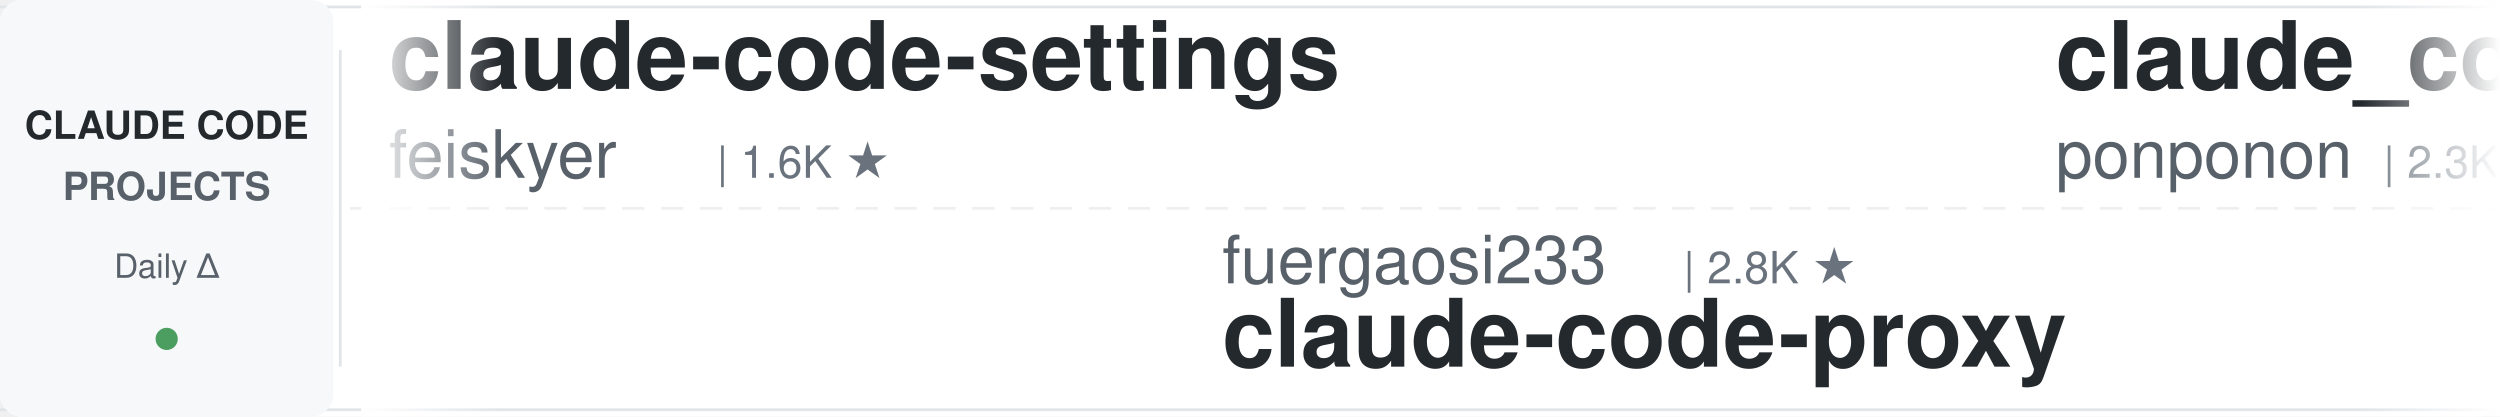
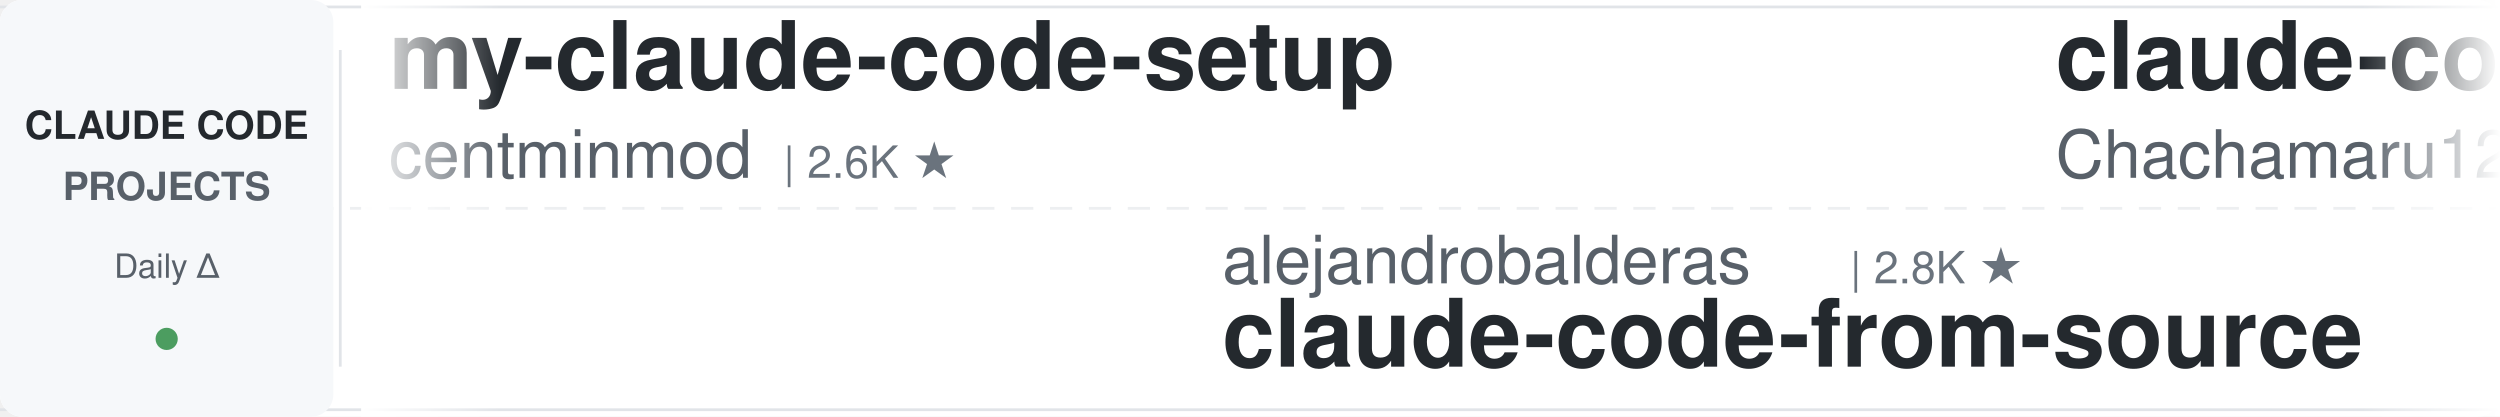
<svg xmlns="http://www.w3.org/2000/svg" width="900" height="150">
  <defs>
    <linearGradient id="leftFade" x1="0%" y1="0%" x2="100%" y2="0%">
      <stop offset="0%" style="stop-color:#ffffff;stop-opacity:1" />
      <stop offset="100%" style="stop-color:#ffffff;stop-opacity:0" />
    </linearGradient>
    <linearGradient id="rightFade" x1="0%" y1="0%" x2="100%" y2="0%">
      <stop offset="0%" style="stop-color:#ffffff;stop-opacity:0" />
      <stop offset="100%" style="stop-color:#ffffff;stop-opacity:1" />
    </linearGradient>
  </defs>
  <rect width="900" height="150" fill="#ffffff" rx="8" />
  <rect x="0" y="2" width="900" height="1" fill="#e1e4e8" />
  <rect x="0" y="147" width="900" height="1" fill="#e1e4e8" />
  <line x1="0" y1="75" x2="900" y2="75" stroke="#e1e4e8" stroke-width="1" stroke-dasharray="8 6" opacity="0.6" />
  <rect x="0" y="0" width="120" height="150" fill="#f6f8fa" rx="8" />
  <text x="60" y="50" font-family="-apple-system, BlinkMacSystemFont, 'Segoe UI', Helvetica, Arial, sans-serif" font-size="14" font-weight="600" fill="#24292e" text-anchor="middle">CLAUDE CODE</text>
  <text x="60" y="72" font-family="-apple-system, BlinkMacSystemFont, 'Segoe UI', Helvetica, Arial, sans-serif" font-size="14" font-weight="600" fill="#586069" text-anchor="middle">PROJECTS</text>
  <text x="60" y="100" font-family="-apple-system, BlinkMacSystemFont, 'Segoe UI', Helvetica, Arial, sans-serif" font-size="12" font-weight="500" fill="#586069" text-anchor="middle">Daily Δ</text>
  <circle cx="60" cy="122" r="4" fill="#22863a" opacity="0.8" />
  <rect x="122" y="18" width="1" height="114" fill="#e1e4e8" />
  <clipPath id="tickerClip">
    <rect x="130" y="0" width="770" height="150" />
  </clipPath>
  <g clip-path="url(#tickerClip)">
    <g id="tickerItems">
      <animateTransform attributeName="transform" attributeType="XML" type="translate" from="0 0" to="-3000 0" dur="54s" repeatCount="indefinite" />
      <g transform="translate(0, 0)">
-         <text x="140" y="32" font-family="-apple-system, BlinkMacSystemFont, 'Segoe UI', Helvetica, Arial, sans-serif" font-size="34" font-weight="600" fill="#24292e">claude-code-settings</text>
-         <text x="140" y="64" font-family="-apple-system, BlinkMacSystemFont, 'Segoe UI', Helvetica, Arial, sans-serif" font-size="24" font-weight="400" fill="#586069">feiskyer</text>
-         <text x="258" y="64" font-family="-apple-system, BlinkMacSystemFont, 'Segoe UI', Helvetica, Arial, sans-serif" font-size="16" font-weight="500" fill="#6a737d">| 1.6K ★</text>
+         <text x="140" y="32" font-family="-apple-system, BlinkMacSystemFont, 'Segoe UI', Helvetica, Arial, sans-serif" font-size="34" font-weight="600" fill="#24292e">my-claude-code-setup</text>
+         <text x="140" y="64" font-family="-apple-system, BlinkMacSystemFont, 'Segoe UI', Helvetica, Arial, sans-serif" font-size="24" font-weight="400" fill="#586069">centminmod</text>
+         <text x="282" y="64" font-family="-apple-system, BlinkMacSystemFont, 'Segoe UI', Helvetica, Arial, sans-serif" font-size="16" font-weight="500" fill="#6a737d">| 2.6K ★</text>
      </g>
      <g transform="translate(300, 0)">
-         <text x="140" y="102" font-family="-apple-system, BlinkMacSystemFont, 'Segoe UI', Helvetica, Arial, sans-serif" font-size="24" font-weight="400" fill="#586069">fuergaosi233</text>
-         <text x="306" y="102" font-family="-apple-system, BlinkMacSystemFont, 'Segoe UI', Helvetica, Arial, sans-serif" font-size="16" font-weight="500" fill="#6a737d">| 2.8K ★</text>
-         <text x="140" y="132" font-family="-apple-system, BlinkMacSystemFont, 'Segoe UI', Helvetica, Arial, sans-serif" font-size="34" font-weight="600" fill="#24292e">claude-code-proxy</text>
+         <text x="140" y="102" font-family="-apple-system, BlinkMacSystemFont, 'Segoe UI', Helvetica, Arial, sans-serif" font-size="24" font-weight="400" fill="#586069">alejandrobalderas</text>
+         <text x="366" y="102" font-family="-apple-system, BlinkMacSystemFont, 'Segoe UI', Helvetica, Arial, sans-serif" font-size="16" font-weight="500" fill="#6a737d">| 2.8K ★</text>
+         <text x="140" y="132" font-family="-apple-system, BlinkMacSystemFont, 'Segoe UI', Helvetica, Arial, sans-serif" font-size="34" font-weight="600" fill="#24292e">claude-code-from-source</text>
      </g>
      <g transform="translate(600, 0)">
-         <text x="140" y="32" font-family="-apple-system, BlinkMacSystemFont, 'Segoe UI', Helvetica, Arial, sans-serif" font-size="34" font-weight="600" fill="#24292e">claude_code_src</text>
-         <text x="140" y="64" font-family="-apple-system, BlinkMacSystemFont, 'Segoe UI', Helvetica, Arial, sans-serif" font-size="24" font-weight="400" fill="#586069">ponponon</text>
-         <text x="258" y="64" font-family="-apple-system, BlinkMacSystemFont, 'Segoe UI', Helvetica, Arial, sans-serif" font-size="16" font-weight="500" fill="#6a737d">| 2.3K ★</text>
+         <text x="140" y="32" font-family="-apple-system, BlinkMacSystemFont, 'Segoe UI', Helvetica, Arial, sans-serif" font-size="34" font-weight="600" fill="#24292e">claude-code-harness</text>
+         <text x="140" y="64" font-family="-apple-system, BlinkMacSystemFont, 'Segoe UI', Helvetica, Arial, sans-serif" font-size="24" font-weight="400" fill="#586069">Chachamaru127</text>
+         <text x="318" y="64" font-family="-apple-system, BlinkMacSystemFont, 'Segoe UI', Helvetica, Arial, sans-serif" font-size="16" font-weight="500" fill="#6a737d">| 3.1K ★</text>
      </g>
      <g transform="translate(900, 0)">
-         <text x="140" y="102" font-family="-apple-system, BlinkMacSystemFont, 'Segoe UI', Helvetica, Arial, sans-serif" font-size="24" font-weight="400" fill="#586069">Njengah</text>
-         <text x="246" y="102" font-family="-apple-system, BlinkMacSystemFont, 'Segoe UI', Helvetica, Arial, sans-serif" font-size="16" font-weight="500" fill="#6a737d">| 1.9K ★</text>
-         <text x="140" y="132" font-family="-apple-system, BlinkMacSystemFont, 'Segoe UI', Helvetica, Arial, sans-serif" font-size="34" font-weight="600" fill="#24292e">claude-code-cheat-sheet</text>
+         <text x="140" y="102" font-family="-apple-system, BlinkMacSystemFont, 'Segoe UI', Helvetica, Arial, sans-serif" font-size="24" font-weight="400" fill="#586069">huangserva</text>
+         <text x="282" y="102" font-family="-apple-system, BlinkMacSystemFont, 'Segoe UI', Helvetica, Arial, sans-serif" font-size="16" font-weight="500" fill="#6a737d">| 627 ★</text>
+         <text x="140" y="132" font-family="-apple-system, BlinkMacSystemFont, 'Segoe UI', Helvetica, Arial, sans-serif" font-size="34" font-weight="600" fill="#24292e">claude-code-cli</text>
      </g>
      <g transform="translate(1200, 0)">
-         <text x="140" y="32" font-family="-apple-system, BlinkMacSystemFont, 'Segoe UI', Helvetica, Arial, sans-serif" font-size="34" font-weight="600" fill="#24292e">claude-code-ultimate-gui...</text>
-         <text x="140" y="64" font-family="-apple-system, BlinkMacSystemFont, 'Segoe UI', Helvetica, Arial, sans-serif" font-size="24" font-weight="400" fill="#586069">FlorianBruniaux</text>
-         <text x="342" y="64" font-family="-apple-system, BlinkMacSystemFont, 'Segoe UI', Helvetica, Arial, sans-serif" font-size="16" font-weight="500" fill="#6a737d">| 5.9K ★</text>
+         <text x="140" y="32" font-family="-apple-system, BlinkMacSystemFont, 'Segoe UI', Helvetica, Arial, sans-serif" font-size="34" font-weight="600" fill="#24292e">claude-code-router</text>
+         <text x="140" y="64" font-family="-apple-system, BlinkMacSystemFont, 'Segoe UI', Helvetica, Arial, sans-serif" font-size="24" font-weight="400" fill="#586069">musistudio</text>
+         <text x="282" y="64" font-family="-apple-system, BlinkMacSystemFont, 'Segoe UI', Helvetica, Arial, sans-serif" font-size="16" font-weight="500" fill="#6a737d">| 37.0K ★</text>
      </g>
      <g transform="translate(1500, 0)">
-         <text x="140" y="102" font-family="-apple-system, BlinkMacSystemFont, 'Segoe UI', Helvetica, Arial, sans-serif" font-size="24" font-weight="400" fill="#586069">liuup</text>
-         <text x="222" y="102" font-family="-apple-system, BlinkMacSystemFont, 'Segoe UI', Helvetica, Arial, sans-serif" font-size="16" font-weight="500" fill="#6a737d">| 3.9K ★</text>
-         <text x="140" y="132" font-family="-apple-system, BlinkMacSystemFont, 'Segoe UI', Helvetica, Arial, sans-serif" font-size="34" font-weight="600" fill="#24292e">claude-code-analysis</text>
+         <text x="140" y="102" font-family="-apple-system, BlinkMacSystemFont, 'Segoe UI', Helvetica, Arial, sans-serif" font-size="24" font-weight="400" fill="#586069">ykdojo</text>
+         <text x="234" y="102" font-family="-apple-system, BlinkMacSystemFont, 'Segoe UI', Helvetica, Arial, sans-serif" font-size="16" font-weight="500" fill="#6a737d">| 10.0K ★</text>
+         <text x="140" y="132" font-family="-apple-system, BlinkMacSystemFont, 'Segoe UI', Helvetica, Arial, sans-serif" font-size="34" font-weight="600" fill="#24292e">claude-code-tips</text>
      </g>
      <g transform="translate(1800, 0)">
-         <text x="140" y="32" font-family="-apple-system, BlinkMacSystemFont, 'Segoe UI', Helvetica, Arial, sans-serif" font-size="34" font-weight="600" fill="#24292e">awesome-claude-code</text>
-         <text x="140" y="64" font-family="-apple-system, BlinkMacSystemFont, 'Segoe UI', Helvetica, Arial, sans-serif" font-size="24" font-weight="400" fill="#586069">jqueryscript</text>
-         <text x="306" y="64" font-family="-apple-system, BlinkMacSystemFont, 'Segoe UI', Helvetica, Arial, sans-serif" font-size="16" font-weight="500" fill="#6a737d">| 508 ★</text>
+         <text x="140" y="32" font-family="-apple-system, BlinkMacSystemFont, 'Segoe UI', Helvetica, Arial, sans-serif" font-size="34" font-weight="600" fill="#24292e">claude-code-showcase</text>
+         <text x="140" y="64" font-family="-apple-system, BlinkMacSystemFont, 'Segoe UI', Helvetica, Arial, sans-serif" font-size="24" font-weight="400" fill="#586069">ChrisWiles</text>
+         <text x="282" y="64" font-family="-apple-system, BlinkMacSystemFont, 'Segoe UI', Helvetica, Arial, sans-serif" font-size="16" font-weight="500" fill="#6a737d">| 6.1K ★</text>
      </g>
      <g transform="translate(2100, 0)">
-         <text x="140" y="102" font-family="-apple-system, BlinkMacSystemFont, 'Segoe UI', Helvetica, Arial, sans-serif" font-size="24" font-weight="400" fill="#586069">centminmod</text>
-         <text x="282" y="102" font-family="-apple-system, BlinkMacSystemFont, 'Segoe UI', Helvetica, Arial, sans-serif" font-size="16" font-weight="500" fill="#6a737d">| 2.6K ★</text>
-         <text x="140" y="132" font-family="-apple-system, BlinkMacSystemFont, 'Segoe UI', Helvetica, Arial, sans-serif" font-size="34" font-weight="600" fill="#24292e">my-claude-code-setup</text>
+         <text x="140" y="102" font-family="-apple-system, BlinkMacSystemFont, 'Segoe UI', Helvetica, Arial, sans-serif" font-size="24" font-weight="400" fill="#586069">RichardAtCT</text>
+         <text x="294" y="102" font-family="-apple-system, BlinkMacSystemFont, 'Segoe UI', Helvetica, Arial, sans-serif" font-size="16" font-weight="500" fill="#6a737d">| 2.8K ★</text>
+         <text x="140" y="132" font-family="-apple-system, BlinkMacSystemFont, 'Segoe UI', Helvetica, Arial, sans-serif" font-size="34" font-weight="600" fill="#24292e">claude-code-telegram</text>
      </g>
      <g transform="translate(2400, 0)">
-         <text x="140" y="32" font-family="-apple-system, BlinkMacSystemFont, 'Segoe UI', Helvetica, Arial, sans-serif" font-size="34" font-weight="600" fill="#24292e">learn-claude-code</text>
-         <text x="140" y="64" font-family="-apple-system, BlinkMacSystemFont, 'Segoe UI', Helvetica, Arial, sans-serif" font-size="24" font-weight="400" fill="#586069">shareAI-lab</text>
-         <text x="294" y="64" font-family="-apple-system, BlinkMacSystemFont, 'Segoe UI', Helvetica, Arial, sans-serif" font-size="16" font-weight="500" fill="#6a737d">| 75.9K ★</text>
+         <text x="140" y="32" font-family="-apple-system, BlinkMacSystemFont, 'Segoe UI', Helvetica, Arial, sans-serif" font-size="34" font-weight="600" fill="#24292e">claude-coder</text>
+         <text x="140" y="64" font-family="-apple-system, BlinkMacSystemFont, 'Segoe UI', Helvetica, Arial, sans-serif" font-size="24" font-weight="400" fill="#586069">kodu-ai</text>
+         <text x="246" y="64" font-family="-apple-system, BlinkMacSystemFont, 'Segoe UI', Helvetica, Arial, sans-serif" font-size="16" font-weight="500" fill="#6a737d">| 5.2K ★</text>
      </g>
      <g transform="translate(2700, 0)">
-         <text x="140" y="102" font-family="-apple-system, BlinkMacSystemFont, 'Segoe UI', Helvetica, Arial, sans-serif" font-size="24" font-weight="400" fill="#586069">WorldFlowAI</text>
-         <text x="294" y="102" font-family="-apple-system, BlinkMacSystemFont, 'Segoe UI', Helvetica, Arial, sans-serif" font-size="16" font-weight="500" fill="#6a737d">| 2.0K ★</text>
-         <text x="140" y="132" font-family="-apple-system, BlinkMacSystemFont, 'Segoe UI', Helvetica, Arial, sans-serif" font-size="34" font-weight="600" fill="#24292e">everything-claude-code</text>
+         <text x="140" y="102" font-family="-apple-system, BlinkMacSystemFont, 'Segoe UI', Helvetica, Arial, sans-serif" font-size="24" font-weight="400" fill="#586069">AprilNEA</text>
+         <text x="258" y="102" font-family="-apple-system, BlinkMacSystemFont, 'Segoe UI', Helvetica, Arial, sans-serif" font-size="16" font-weight="500" fill="#6a737d">| 392 ★</text>
+         <text x="140" y="132" font-family="-apple-system, BlinkMacSystemFont, 'Segoe UI', Helvetica, Arial, sans-serif" font-size="34" font-weight="600" fill="#24292e">claude-code-source</text>
      </g>
      <g transform="translate(3000, 0)">
-         <text x="140" y="32" font-family="-apple-system, BlinkMacSystemFont, 'Segoe UI', Helvetica, Arial, sans-serif" font-size="34" font-weight="600" fill="#24292e">claude-code-settings</text>
-         <text x="140" y="64" font-family="-apple-system, BlinkMacSystemFont, 'Segoe UI', Helvetica, Arial, sans-serif" font-size="24" font-weight="400" fill="#586069">feiskyer</text>
-         <text x="258" y="64" font-family="-apple-system, BlinkMacSystemFont, 'Segoe UI', Helvetica, Arial, sans-serif" font-size="16" font-weight="500" fill="#6a737d">| 1.6K ★</text>
+         <text x="140" y="32" font-family="-apple-system, BlinkMacSystemFont, 'Segoe UI', Helvetica, Arial, sans-serif" font-size="34" font-weight="600" fill="#24292e">my-claude-code-setup</text>
+         <text x="140" y="64" font-family="-apple-system, BlinkMacSystemFont, 'Segoe UI', Helvetica, Arial, sans-serif" font-size="24" font-weight="400" fill="#586069">centminmod</text>
+         <text x="282" y="64" font-family="-apple-system, BlinkMacSystemFont, 'Segoe UI', Helvetica, Arial, sans-serif" font-size="16" font-weight="500" fill="#6a737d">| 2.6K ★</text>
      </g>
      <g transform="translate(3300, 0)">
-         <text x="140" y="102" font-family="-apple-system, BlinkMacSystemFont, 'Segoe UI', Helvetica, Arial, sans-serif" font-size="24" font-weight="400" fill="#586069">fuergaosi233</text>
-         <text x="306" y="102" font-family="-apple-system, BlinkMacSystemFont, 'Segoe UI', Helvetica, Arial, sans-serif" font-size="16" font-weight="500" fill="#6a737d">| 2.8K ★</text>
-         <text x="140" y="132" font-family="-apple-system, BlinkMacSystemFont, 'Segoe UI', Helvetica, Arial, sans-serif" font-size="34" font-weight="600" fill="#24292e">claude-code-proxy</text>
+         <text x="140" y="102" font-family="-apple-system, BlinkMacSystemFont, 'Segoe UI', Helvetica, Arial, sans-serif" font-size="24" font-weight="400" fill="#586069">alejandrobalderas</text>
+         <text x="366" y="102" font-family="-apple-system, BlinkMacSystemFont, 'Segoe UI', Helvetica, Arial, sans-serif" font-size="16" font-weight="500" fill="#6a737d">| 2.8K ★</text>
+         <text x="140" y="132" font-family="-apple-system, BlinkMacSystemFont, 'Segoe UI', Helvetica, Arial, sans-serif" font-size="34" font-weight="600" fill="#24292e">claude-code-from-source</text>
      </g>
      <g transform="translate(3600, 0)">
-         <text x="140" y="32" font-family="-apple-system, BlinkMacSystemFont, 'Segoe UI', Helvetica, Arial, sans-serif" font-size="34" font-weight="600" fill="#24292e">claude_code_src</text>
-         <text x="140" y="64" font-family="-apple-system, BlinkMacSystemFont, 'Segoe UI', Helvetica, Arial, sans-serif" font-size="24" font-weight="400" fill="#586069">ponponon</text>
-         <text x="258" y="64" font-family="-apple-system, BlinkMacSystemFont, 'Segoe UI', Helvetica, Arial, sans-serif" font-size="16" font-weight="500" fill="#6a737d">| 2.3K ★</text>
+         <text x="140" y="32" font-family="-apple-system, BlinkMacSystemFont, 'Segoe UI', Helvetica, Arial, sans-serif" font-size="34" font-weight="600" fill="#24292e">claude-code-harness</text>
+         <text x="140" y="64" font-family="-apple-system, BlinkMacSystemFont, 'Segoe UI', Helvetica, Arial, sans-serif" font-size="24" font-weight="400" fill="#586069">Chachamaru127</text>
+         <text x="318" y="64" font-family="-apple-system, BlinkMacSystemFont, 'Segoe UI', Helvetica, Arial, sans-serif" font-size="16" font-weight="500" fill="#6a737d">| 3.1K ★</text>
      </g>
      <g transform="translate(3900, 0)">
-         <text x="140" y="102" font-family="-apple-system, BlinkMacSystemFont, 'Segoe UI', Helvetica, Arial, sans-serif" font-size="24" font-weight="400" fill="#586069">Njengah</text>
-         <text x="246" y="102" font-family="-apple-system, BlinkMacSystemFont, 'Segoe UI', Helvetica, Arial, sans-serif" font-size="16" font-weight="500" fill="#6a737d">| 1.9K ★</text>
-         <text x="140" y="132" font-family="-apple-system, BlinkMacSystemFont, 'Segoe UI', Helvetica, Arial, sans-serif" font-size="34" font-weight="600" fill="#24292e">claude-code-cheat-sheet</text>
+         <text x="140" y="102" font-family="-apple-system, BlinkMacSystemFont, 'Segoe UI', Helvetica, Arial, sans-serif" font-size="24" font-weight="400" fill="#586069">huangserva</text>
+         <text x="282" y="102" font-family="-apple-system, BlinkMacSystemFont, 'Segoe UI', Helvetica, Arial, sans-serif" font-size="16" font-weight="500" fill="#6a737d">| 627 ★</text>
+         <text x="140" y="132" font-family="-apple-system, BlinkMacSystemFont, 'Segoe UI', Helvetica, Arial, sans-serif" font-size="34" font-weight="600" fill="#24292e">claude-code-cli</text>
      </g>
    </g>
  </g>
  <rect x="130" y="0" width="50" height="150" fill="url(#leftFade)" />
  <rect x="850" y="0" width="50" height="150" fill="url(#rightFade)" />
</svg>
